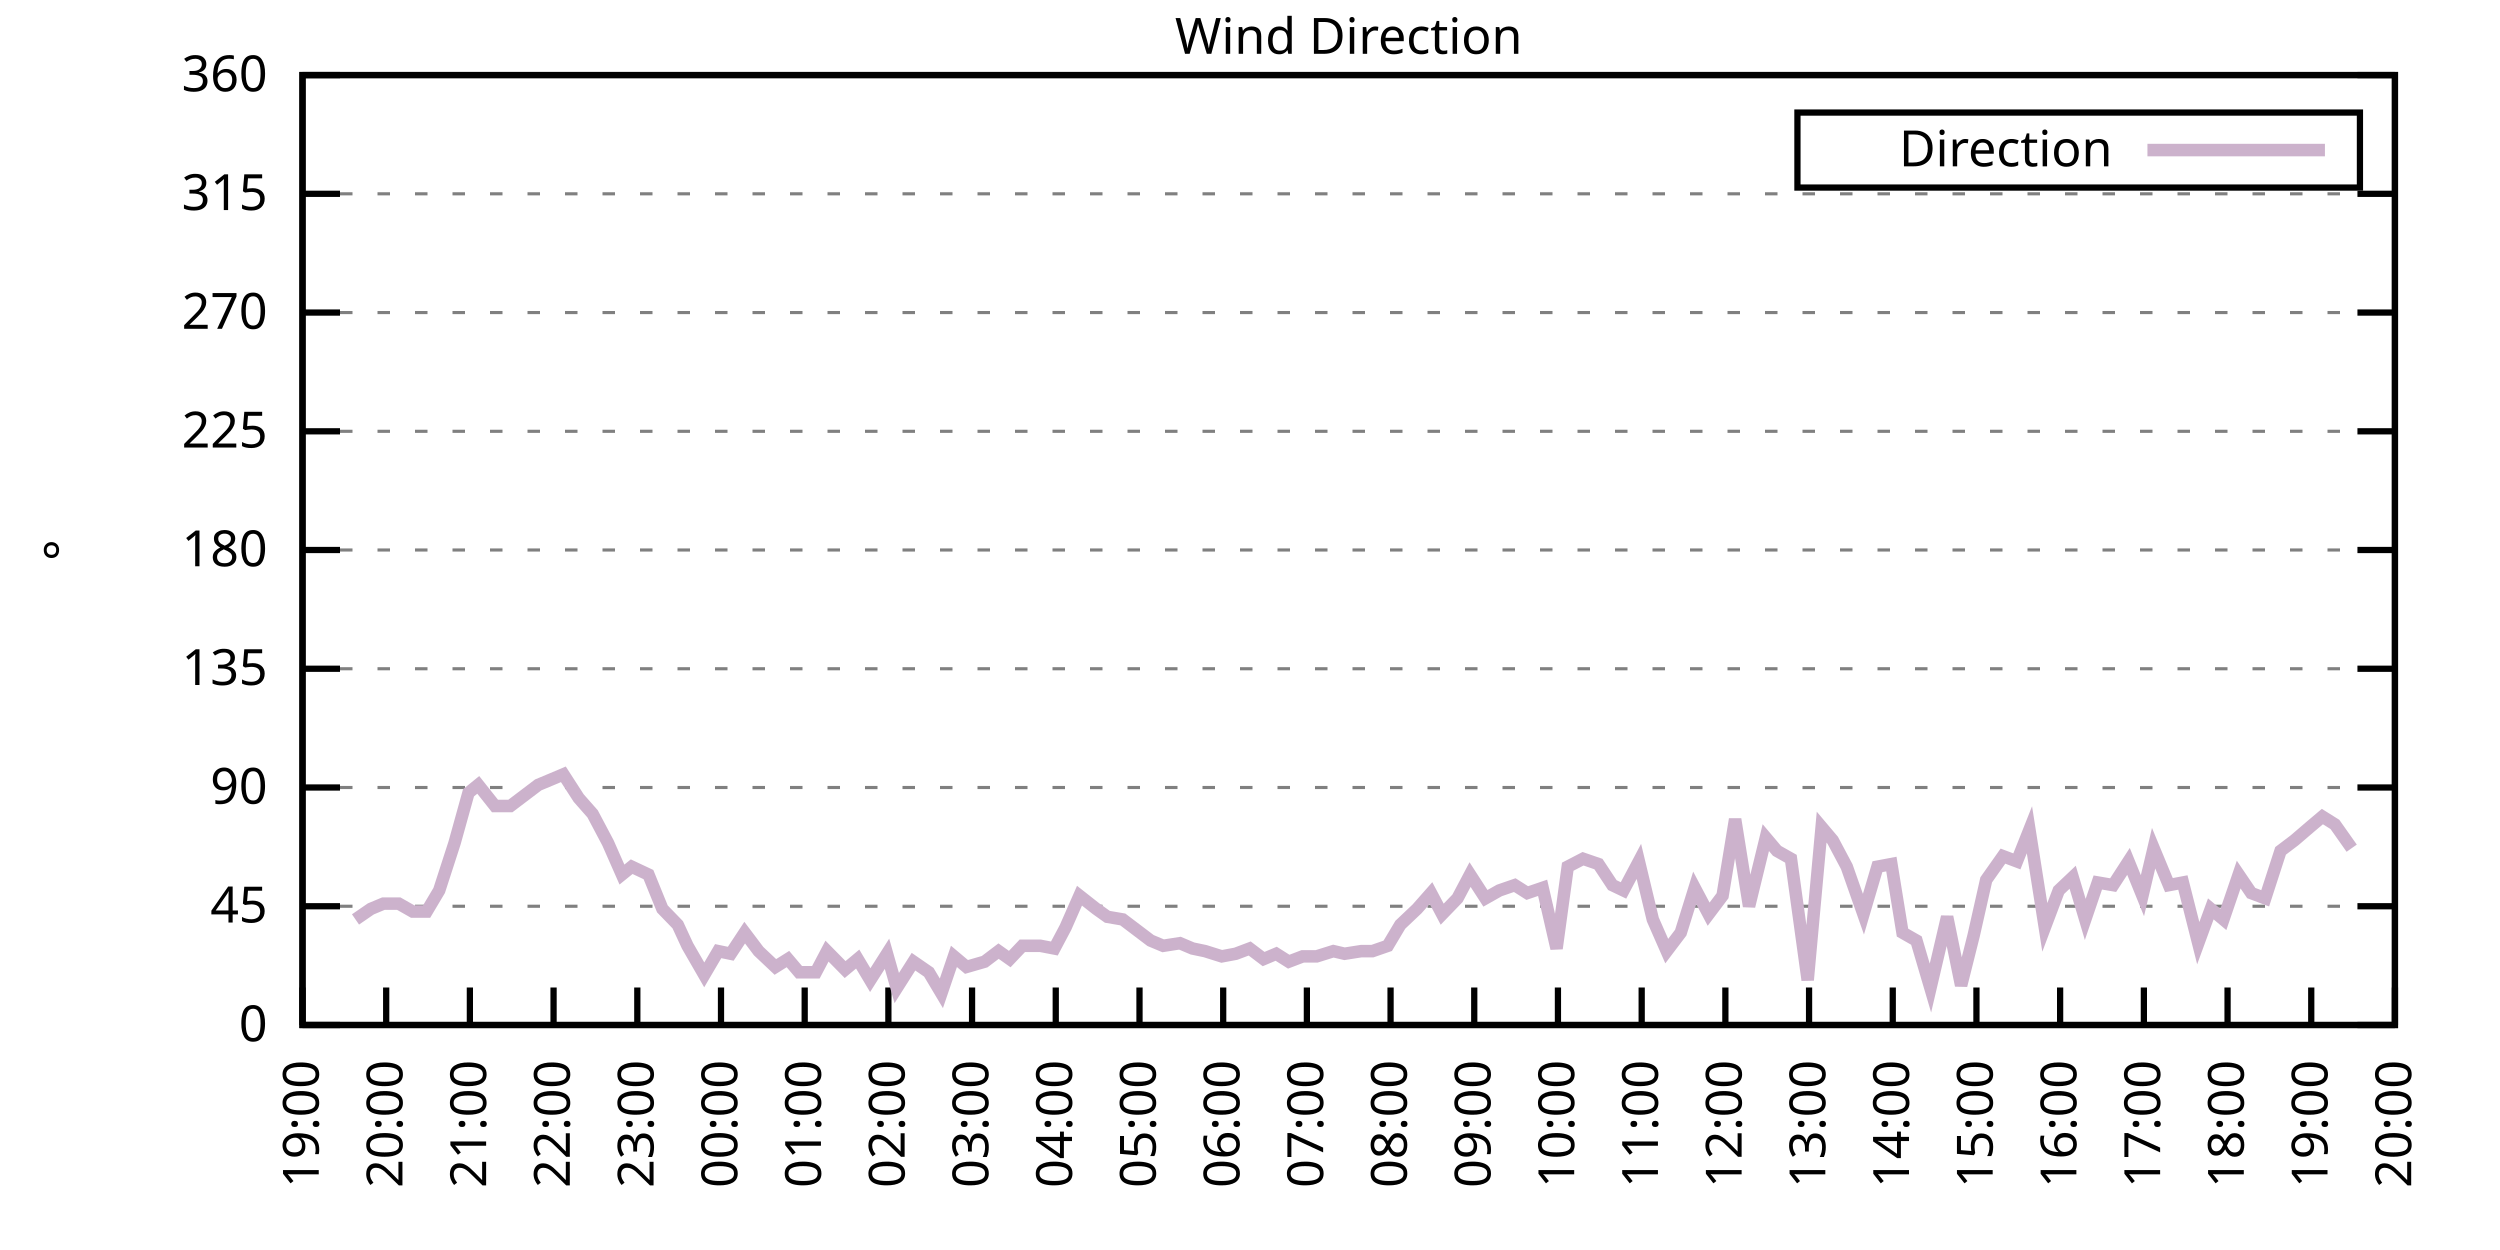
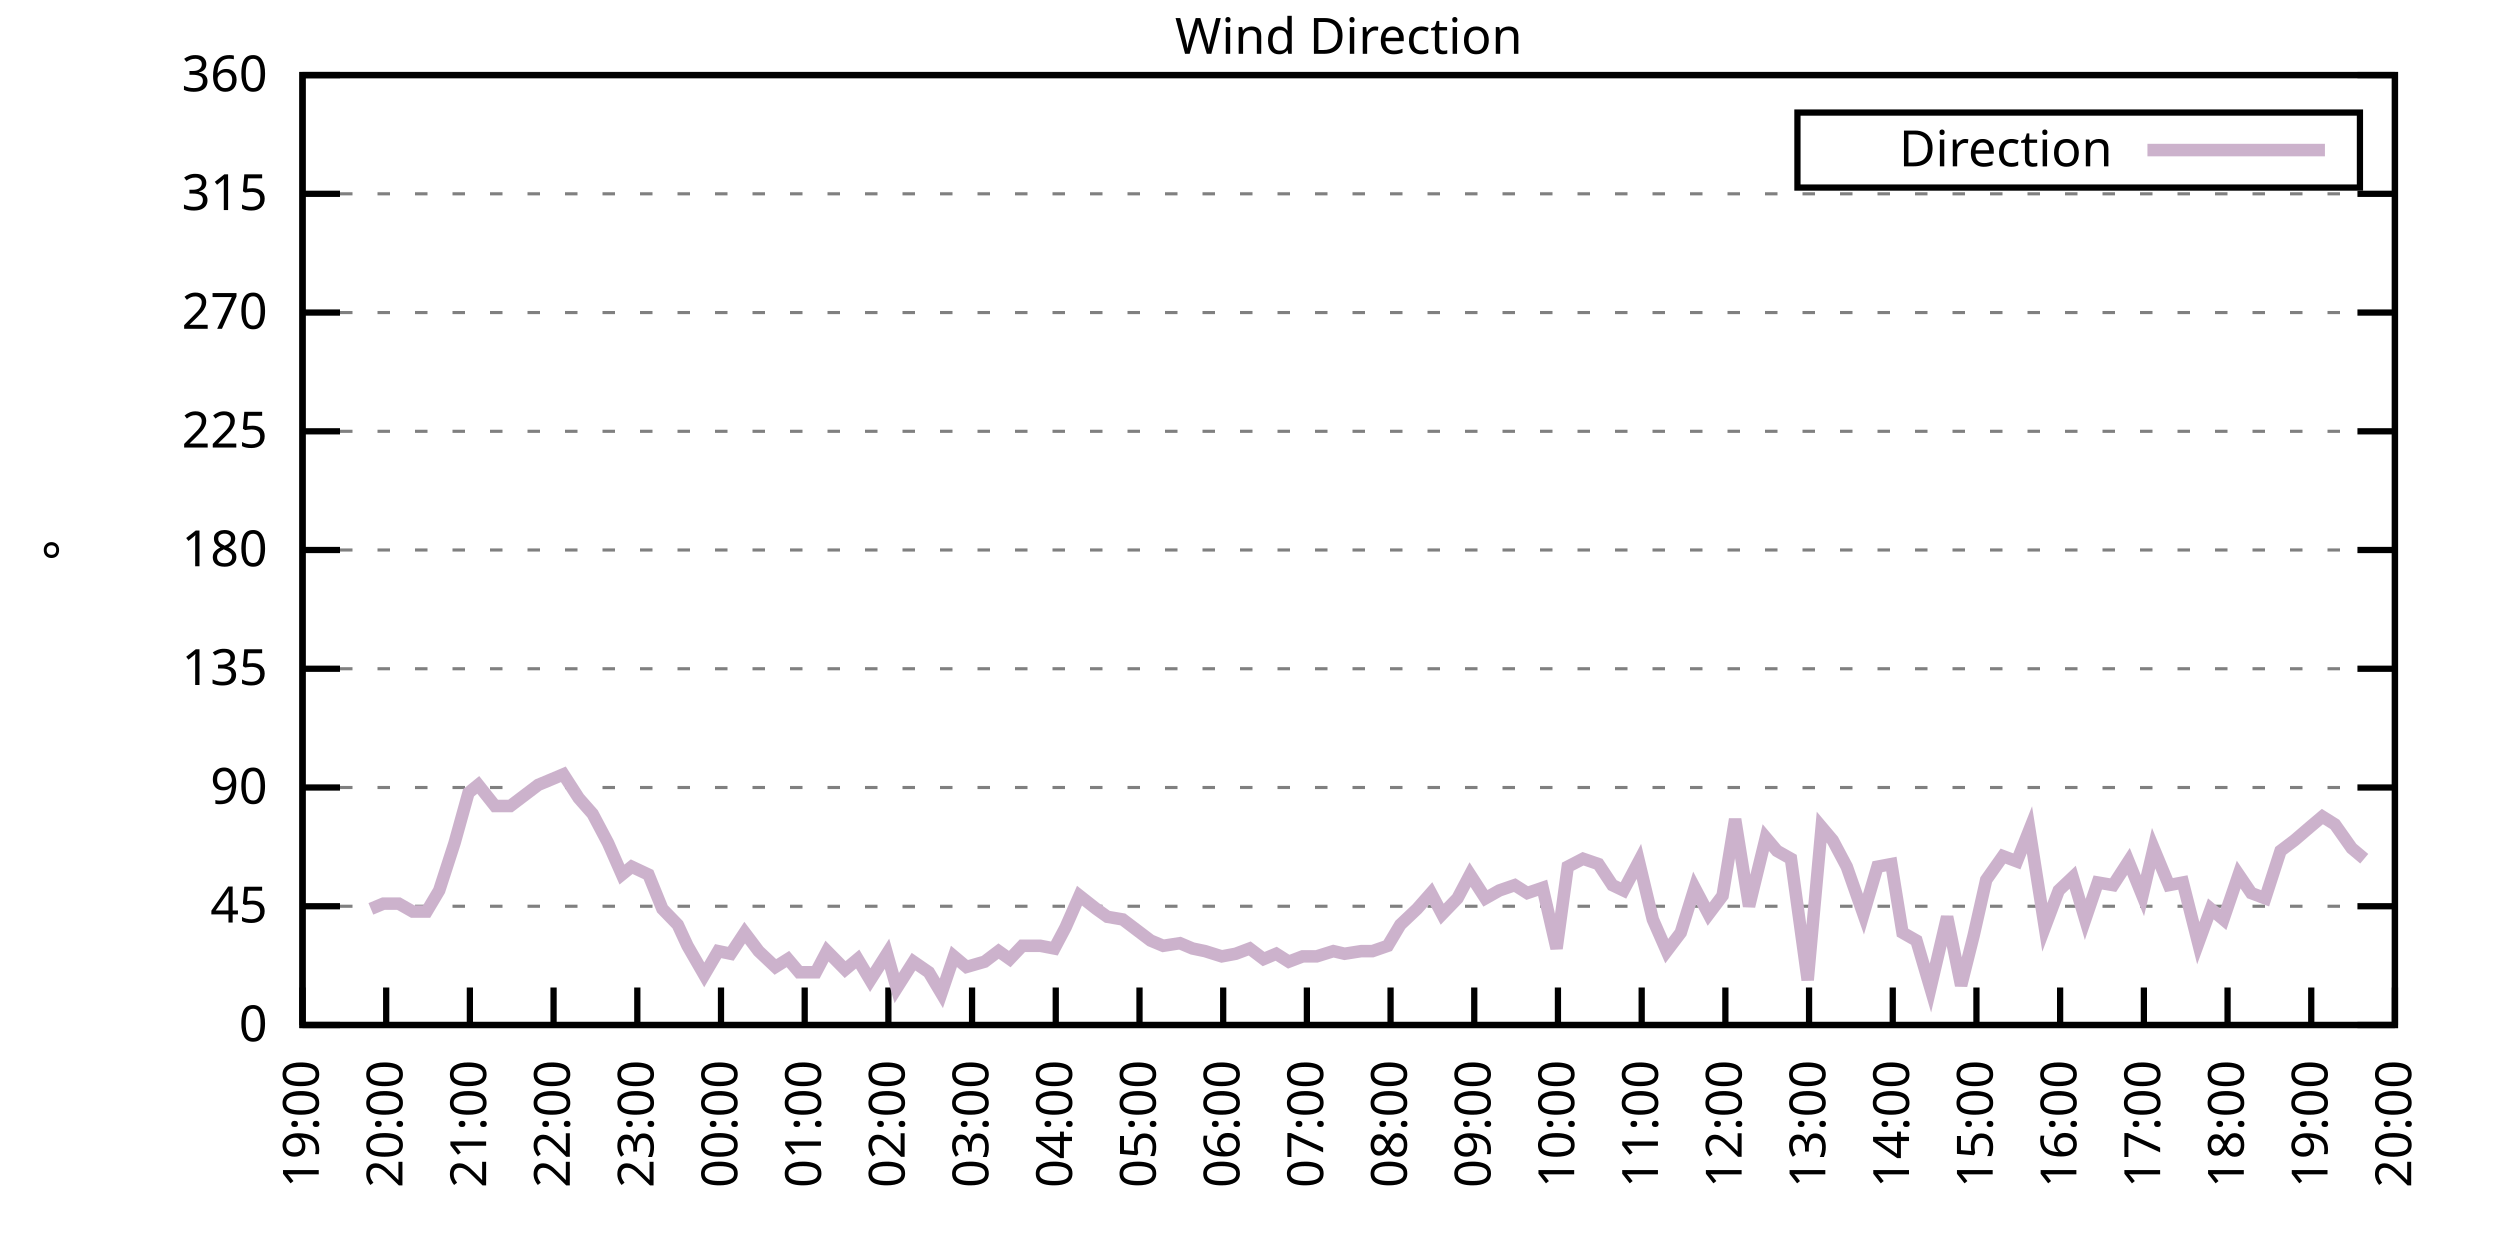
<svg xmlns="http://www.w3.org/2000/svg" xmlns:xlink="http://www.w3.org/1999/xlink" width="400" height="200" viewBox="0 0 400 200">
  <g id="gnuplot_canvas">
    <rect x="0" y="0" width="400" height="200" fill="none" />
    <defs>
      <circle id="gpDot" r="0.5" stroke-width="0.5" stroke="currentColor" />
      <path id="gpPt0" stroke-width="0.333" stroke="currentColor" d="M-1,0 h2 M0,-1 v2" />
      <path id="gpPt1" stroke-width="0.333" stroke="currentColor" d="M-1,-1 L1,1 M1,-1 L-1,1" />
      <path id="gpPt2" stroke-width="0.333" stroke="currentColor" d="M-1,0 L1,0 M0,-1 L0,1 M-1,-1 L1,1 M-1,1 L1,-1" />
      <rect id="gpPt3" stroke-width="0.333" stroke="currentColor" x="-1" y="-1" width="2" height="2" />
      <rect id="gpPt4" stroke-width="0.333" stroke="currentColor" fill="currentColor" x="-1" y="-1" width="2" height="2" />
      <circle id="gpPt5" stroke-width="0.333" stroke="currentColor" cx="0" cy="0" r="1" />
      <use xlink:href="#gpPt5" id="gpPt6" fill="currentColor" stroke="none" />
      <path id="gpPt7" stroke-width="0.333" stroke="currentColor" d="M0,-1.33 L-1.33,0.67 L1.33,0.67 z" />
      <use xlink:href="#gpPt7" id="gpPt8" fill="currentColor" stroke="none" />
      <use xlink:href="#gpPt7" id="gpPt9" stroke="currentColor" transform="rotate(180)" />
      <use xlink:href="#gpPt9" id="gpPt10" fill="currentColor" stroke="none" />
      <use xlink:href="#gpPt3" id="gpPt11" stroke="currentColor" transform="rotate(45)" />
      <use xlink:href="#gpPt11" id="gpPt12" fill="currentColor" stroke="none" />
      <path id="gpPt13" stroke-width="0.333" stroke="currentColor" d="M0,1.330 L1.265,0.411 L0.782,-1.067 L-0.782,-1.076 L-1.265,0.411 z" />
      <use xlink:href="#gpPt13" id="gpPt14" fill="currentColor" stroke="none" />
      <filter id="textbox" filterUnits="objectBoundingBox" x="0" y="0" height="1" width="1">
        <feFlood flood-color="white" flood-opacity="1" result="bgnd" />
        <feComposite in="SourceGraphic" in2="bgnd" operator="atop" />
      </filter>
      <filter id="greybox" filterUnits="objectBoundingBox" x="0" y="0" height="1" width="1">
        <feFlood flood-color="lightgrey" flood-opacity="1" result="grey" />
        <feComposite in="SourceGraphic" in2="grey" operator="atop" />
      </filter>
    </defs>
    <g fill="none" color="white" stroke="currentColor" stroke-width="1.00" stroke-linecap="butt" stroke-linejoin="miter">
</g>
    <g fill="none" color="black" stroke="currentColor" stroke-width="1.00" stroke-linecap="butt" stroke-linejoin="miter">
      <g stroke="none" shape-rendering="crispEdges">
        <polygon fill="rgb(255, 255, 255)" points="48.40,164.00 383.18,164.00 383.18,12.02 48.40,12.02 " />
      </g>
    </g>
    <g fill="none" color="black" stroke="currentColor" stroke-width="1.00" stroke-linecap="butt" stroke-linejoin="miter">
</g>
    <g fill="none" color="black" stroke="black" stroke-width="0.50" stroke-linecap="butt" stroke-linejoin="miter">
</g>
    <g fill="none" color="gray" stroke="currentColor" stroke-width="0.50" stroke-linecap="butt" stroke-linejoin="miter">
      <path stroke="gray" stroke-dasharray="2,4" class="gridline" d="M48.40,164.00 L383.19,164.00  " />
    </g>
    <g fill="none" color="gray" stroke="gray" stroke-width="1.00" stroke-linecap="butt" stroke-linejoin="miter">
</g>
    <g fill="none" color="black" stroke="currentColor" stroke-width="1.00" stroke-linecap="butt" stroke-linejoin="miter">
      <path stroke="black" d="M48.40,164.00 L54.40,164.00 M383.19,164.00 L377.19,164.00  " />
      <g transform="translate(42.80,166.60)" stroke="none" fill="black" font-family="Sans" font-size="8.00" text-anchor="end">
        <text>
          <tspan font-family="Sans"> 0</tspan>
        </text>
      </g>
    </g>
    <g fill="none" color="black" stroke="currentColor" stroke-width="1.00" stroke-linecap="butt" stroke-linejoin="miter">
</g>
    <g fill="none" color="black" stroke="black" stroke-width="0.50" stroke-linecap="butt" stroke-linejoin="miter">
</g>
    <g fill="none" color="gray" stroke="currentColor" stroke-width="0.50" stroke-linecap="butt" stroke-linejoin="miter">
      <path stroke="gray" stroke-dasharray="2,4" class="gridline" d="M48.40,145.00 L383.19,145.00  " />
    </g>
    <g fill="none" color="gray" stroke="gray" stroke-width="1.00" stroke-linecap="butt" stroke-linejoin="miter">
</g>
    <g fill="none" color="black" stroke="currentColor" stroke-width="1.00" stroke-linecap="butt" stroke-linejoin="miter">
      <path stroke="black" d="M48.40,145.00 L54.40,145.00 M383.19,145.00 L377.19,145.00  " />
      <g transform="translate(42.80,147.60)" stroke="none" fill="black" font-family="Sans" font-size="8.00" text-anchor="end">
        <text>
          <tspan font-family="Sans"> 45</tspan>
        </text>
      </g>
    </g>
    <g fill="none" color="black" stroke="currentColor" stroke-width="1.00" stroke-linecap="butt" stroke-linejoin="miter">
</g>
    <g fill="none" color="black" stroke="black" stroke-width="0.50" stroke-linecap="butt" stroke-linejoin="miter">
</g>
    <g fill="none" color="gray" stroke="currentColor" stroke-width="0.50" stroke-linecap="butt" stroke-linejoin="miter">
      <path stroke="gray" stroke-dasharray="2,4" class="gridline" d="M48.40,126.00 L383.19,126.00  " />
    </g>
    <g fill="none" color="gray" stroke="gray" stroke-width="1.00" stroke-linecap="butt" stroke-linejoin="miter">
</g>
    <g fill="none" color="black" stroke="currentColor" stroke-width="1.00" stroke-linecap="butt" stroke-linejoin="miter">
      <path stroke="black" d="M48.40,126.00 L54.40,126.00 M383.19,126.00 L377.19,126.00  " />
      <g transform="translate(42.80,128.60)" stroke="none" fill="black" font-family="Sans" font-size="8.00" text-anchor="end">
        <text>
          <tspan font-family="Sans"> 90</tspan>
        </text>
      </g>
    </g>
    <g fill="none" color="black" stroke="currentColor" stroke-width="1.00" stroke-linecap="butt" stroke-linejoin="miter">
</g>
    <g fill="none" color="black" stroke="black" stroke-width="0.50" stroke-linecap="butt" stroke-linejoin="miter">
</g>
    <g fill="none" color="gray" stroke="currentColor" stroke-width="0.50" stroke-linecap="butt" stroke-linejoin="miter">
      <path stroke="gray" stroke-dasharray="2,4" class="gridline" d="M48.40,107.00 L383.19,107.00  " />
    </g>
    <g fill="none" color="gray" stroke="gray" stroke-width="1.00" stroke-linecap="butt" stroke-linejoin="miter">
</g>
    <g fill="none" color="black" stroke="currentColor" stroke-width="1.00" stroke-linecap="butt" stroke-linejoin="miter">
      <path stroke="black" d="M48.40,107.00 L54.40,107.00 M383.19,107.00 L377.19,107.00  " />
      <g transform="translate(42.80,109.60)" stroke="none" fill="black" font-family="Sans" font-size="8.00" text-anchor="end">
        <text>
          <tspan font-family="Sans"> 135</tspan>
        </text>
      </g>
    </g>
    <g fill="none" color="black" stroke="currentColor" stroke-width="1.00" stroke-linecap="butt" stroke-linejoin="miter">
</g>
    <g fill="none" color="black" stroke="black" stroke-width="0.50" stroke-linecap="butt" stroke-linejoin="miter">
</g>
    <g fill="none" color="gray" stroke="currentColor" stroke-width="0.50" stroke-linecap="butt" stroke-linejoin="miter">
      <path stroke="gray" stroke-dasharray="2,4" class="gridline" d="M48.40,88.00 L383.19,88.00  " />
    </g>
    <g fill="none" color="gray" stroke="gray" stroke-width="1.00" stroke-linecap="butt" stroke-linejoin="miter">
</g>
    <g fill="none" color="black" stroke="currentColor" stroke-width="1.00" stroke-linecap="butt" stroke-linejoin="miter">
      <path stroke="black" d="M48.40,88.00 L54.40,88.00 M383.19,88.00 L377.19,88.00  " />
      <g transform="translate(42.80,90.60)" stroke="none" fill="black" font-family="Sans" font-size="8.00" text-anchor="end">
        <text>
          <tspan font-family="Sans"> 180</tspan>
        </text>
      </g>
    </g>
    <g fill="none" color="black" stroke="currentColor" stroke-width="1.00" stroke-linecap="butt" stroke-linejoin="miter">
</g>
    <g fill="none" color="black" stroke="black" stroke-width="0.50" stroke-linecap="butt" stroke-linejoin="miter">
</g>
    <g fill="none" color="gray" stroke="currentColor" stroke-width="0.50" stroke-linecap="butt" stroke-linejoin="miter">
      <path stroke="gray" stroke-dasharray="2,4" class="gridline" d="M48.40,69.01 L383.19,69.01  " />
    </g>
    <g fill="none" color="gray" stroke="gray" stroke-width="1.00" stroke-linecap="butt" stroke-linejoin="miter">
</g>
    <g fill="none" color="black" stroke="currentColor" stroke-width="1.00" stroke-linecap="butt" stroke-linejoin="miter">
      <path stroke="black" d="M48.40,69.01 L54.40,69.01 M383.19,69.01 L377.19,69.01  " />
      <g transform="translate(42.80,71.61)" stroke="none" fill="black" font-family="Sans" font-size="8.00" text-anchor="end">
        <text>
          <tspan font-family="Sans"> 225</tspan>
        </text>
      </g>
    </g>
    <g fill="none" color="black" stroke="currentColor" stroke-width="1.00" stroke-linecap="butt" stroke-linejoin="miter">
</g>
    <g fill="none" color="black" stroke="black" stroke-width="0.50" stroke-linecap="butt" stroke-linejoin="miter">
</g>
    <g fill="none" color="gray" stroke="currentColor" stroke-width="0.50" stroke-linecap="butt" stroke-linejoin="miter">
      <path stroke="gray" stroke-dasharray="2,4" class="gridline" d="M48.40,50.01 L383.19,50.01  " />
    </g>
    <g fill="none" color="gray" stroke="gray" stroke-width="1.00" stroke-linecap="butt" stroke-linejoin="miter">
</g>
    <g fill="none" color="black" stroke="currentColor" stroke-width="1.00" stroke-linecap="butt" stroke-linejoin="miter">
      <path stroke="black" d="M48.40,50.01 L54.40,50.01 M383.19,50.01 L377.19,50.01  " />
      <g transform="translate(42.80,52.61)" stroke="none" fill="black" font-family="Sans" font-size="8.00" text-anchor="end">
        <text>
          <tspan font-family="Sans"> 270</tspan>
        </text>
      </g>
    </g>
    <g fill="none" color="black" stroke="currentColor" stroke-width="1.00" stroke-linecap="butt" stroke-linejoin="miter">
</g>
    <g fill="none" color="black" stroke="black" stroke-width="0.50" stroke-linecap="butt" stroke-linejoin="miter">
</g>
    <g fill="none" color="gray" stroke="currentColor" stroke-width="0.50" stroke-linecap="butt" stroke-linejoin="miter">
      <path stroke="gray" stroke-dasharray="2,4" class="gridline" d="M48.40,31.01 L383.19,31.01  " />
    </g>
    <g fill="none" color="gray" stroke="gray" stroke-width="1.00" stroke-linecap="butt" stroke-linejoin="miter">
</g>
    <g fill="none" color="black" stroke="currentColor" stroke-width="1.00" stroke-linecap="butt" stroke-linejoin="miter">
      <path stroke="black" d="M48.40,31.01 L54.40,31.01 M383.19,31.01 L377.19,31.01  " />
      <g transform="translate(42.80,33.61)" stroke="none" fill="black" font-family="Sans" font-size="8.00" text-anchor="end">
        <text>
          <tspan font-family="Sans"> 315</tspan>
        </text>
      </g>
    </g>
    <g fill="none" color="black" stroke="currentColor" stroke-width="1.00" stroke-linecap="butt" stroke-linejoin="miter">
</g>
    <g fill="none" color="black" stroke="black" stroke-width="0.50" stroke-linecap="butt" stroke-linejoin="miter">
</g>
    <g fill="none" color="gray" stroke="currentColor" stroke-width="0.50" stroke-linecap="butt" stroke-linejoin="miter">
      <path stroke="gray" stroke-dasharray="2,4" class="gridline" d="M48.40,12.01 L383.19,12.01  " />
    </g>
    <g fill="none" color="gray" stroke="gray" stroke-width="1.00" stroke-linecap="butt" stroke-linejoin="miter">
</g>
    <g fill="none" color="black" stroke="currentColor" stroke-width="1.00" stroke-linecap="butt" stroke-linejoin="miter">
      <path stroke="black" d="M48.40,12.01 L54.40,12.01 M383.19,12.01 L377.19,12.01  " />
      <g transform="translate(42.80,14.61)" stroke="none" fill="black" font-family="Sans" font-size="8.00" text-anchor="end">
        <text>
          <tspan font-family="Sans"> 360</tspan>
        </text>
      </g>
    </g>
    <g fill="none" color="black" stroke="currentColor" stroke-width="1.00" stroke-linecap="butt" stroke-linejoin="miter">
      <path stroke="black" d="M48.40,164.00 L48.40,158.00  " />
      <g transform="translate(51.00,169.60) rotate(270.00)" stroke="none" fill="black" font-family="Sans" font-size="8.00" text-anchor="end">
        <text>
          <tspan font-family="Sans">19:00</tspan>
        </text>
      </g>
    </g>
    <g fill="none" color="black" stroke="currentColor" stroke-width="1.00" stroke-linecap="butt" stroke-linejoin="miter">
      <path stroke="black" d="M61.79,164.00 L61.79,158.00  " />
      <g transform="translate(64.39,169.60) rotate(270.00)" stroke="none" fill="black" font-family="Sans" font-size="8.00" text-anchor="end">
        <text>
          <tspan font-family="Sans">20:00</tspan>
        </text>
      </g>
    </g>
    <g fill="none" color="black" stroke="currentColor" stroke-width="1.00" stroke-linecap="butt" stroke-linejoin="miter">
      <path stroke="black" d="M75.18,164.00 L75.18,158.00  " />
      <g transform="translate(77.78,169.60) rotate(270.00)" stroke="none" fill="black" font-family="Sans" font-size="8.00" text-anchor="end">
        <text>
          <tspan font-family="Sans">21:00</tspan>
        </text>
      </g>
    </g>
    <g fill="none" color="black" stroke="currentColor" stroke-width="1.00" stroke-linecap="butt" stroke-linejoin="miter">
      <path stroke="black" d="M88.57,164.00 L88.57,158.00  " />
      <g transform="translate(91.17,169.60) rotate(270.00)" stroke="none" fill="black" font-family="Sans" font-size="8.00" text-anchor="end">
        <text>
          <tspan font-family="Sans">22:00</tspan>
        </text>
      </g>
    </g>
    <g fill="none" color="black" stroke="currentColor" stroke-width="1.00" stroke-linecap="butt" stroke-linejoin="miter">
      <path stroke="black" d="M101.97,164.00 L101.97,158.00  " />
      <g transform="translate(104.57,169.60) rotate(270.00)" stroke="none" fill="black" font-family="Sans" font-size="8.00" text-anchor="end">
        <text>
          <tspan font-family="Sans">23:00</tspan>
        </text>
      </g>
    </g>
    <g fill="none" color="black" stroke="currentColor" stroke-width="1.00" stroke-linecap="butt" stroke-linejoin="miter">
      <path stroke="black" d="M115.36,164.00 L115.36,158.00  " />
      <g transform="translate(117.96,169.60) rotate(270.00)" stroke="none" fill="black" font-family="Sans" font-size="8.00" text-anchor="end">
        <text>
          <tspan font-family="Sans">00:00</tspan>
        </text>
      </g>
    </g>
    <g fill="none" color="black" stroke="currentColor" stroke-width="1.00" stroke-linecap="butt" stroke-linejoin="miter">
      <path stroke="black" d="M128.75,164.00 L128.75,158.00  " />
      <g transform="translate(131.35,169.60) rotate(270.00)" stroke="none" fill="black" font-family="Sans" font-size="8.00" text-anchor="end">
        <text>
          <tspan font-family="Sans">01:00</tspan>
        </text>
      </g>
    </g>
    <g fill="none" color="black" stroke="currentColor" stroke-width="1.00" stroke-linecap="butt" stroke-linejoin="miter">
      <path stroke="black" d="M142.14,164.00 L142.14,158.00  " />
      <g transform="translate(144.74,169.60) rotate(270.00)" stroke="none" fill="black" font-family="Sans" font-size="8.00" text-anchor="end">
        <text>
          <tspan font-family="Sans">02:00</tspan>
        </text>
      </g>
    </g>
    <g fill="none" color="black" stroke="currentColor" stroke-width="1.00" stroke-linecap="butt" stroke-linejoin="miter">
      <path stroke="black" d="M155.53,164.00 L155.53,158.00  " />
      <g transform="translate(158.13,169.60) rotate(270.00)" stroke="none" fill="black" font-family="Sans" font-size="8.00" text-anchor="end">
        <text>
          <tspan font-family="Sans">03:00</tspan>
        </text>
      </g>
    </g>
    <g fill="none" color="black" stroke="currentColor" stroke-width="1.00" stroke-linecap="butt" stroke-linejoin="miter">
      <path stroke="black" d="M168.92,164.00 L168.92,158.00  " />
      <g transform="translate(171.52,169.60) rotate(270.00)" stroke="none" fill="black" font-family="Sans" font-size="8.00" text-anchor="end">
        <text>
          <tspan font-family="Sans">04:00</tspan>
        </text>
      </g>
    </g>
    <g fill="none" color="black" stroke="currentColor" stroke-width="1.00" stroke-linecap="butt" stroke-linejoin="miter">
      <path stroke="black" d="M182.32,164.00 L182.32,158.00  " />
      <g transform="translate(184.92,169.60) rotate(270.00)" stroke="none" fill="black" font-family="Sans" font-size="8.00" text-anchor="end">
        <text>
          <tspan font-family="Sans">05:00</tspan>
        </text>
      </g>
    </g>
    <g fill="none" color="black" stroke="currentColor" stroke-width="1.00" stroke-linecap="butt" stroke-linejoin="miter">
      <path stroke="black" d="M195.71,164.00 L195.71,158.00  " />
      <g transform="translate(198.31,169.60) rotate(270.00)" stroke="none" fill="black" font-family="Sans" font-size="8.00" text-anchor="end">
        <text>
          <tspan font-family="Sans">06:00</tspan>
        </text>
      </g>
    </g>
    <g fill="none" color="black" stroke="currentColor" stroke-width="1.00" stroke-linecap="butt" stroke-linejoin="miter">
      <path stroke="black" d="M209.10,164.00 L209.10,158.00  " />
      <g transform="translate(211.70,169.60) rotate(270.00)" stroke="none" fill="black" font-family="Sans" font-size="8.00" text-anchor="end">
        <text>
          <tspan font-family="Sans">07:00</tspan>
        </text>
      </g>
    </g>
    <g fill="none" color="black" stroke="currentColor" stroke-width="1.00" stroke-linecap="butt" stroke-linejoin="miter">
      <path stroke="black" d="M222.49,164.00 L222.49,158.00  " />
      <g transform="translate(225.09,169.60) rotate(270.00)" stroke="none" fill="black" font-family="Sans" font-size="8.00" text-anchor="end">
        <text>
          <tspan font-family="Sans">08:00</tspan>
        </text>
      </g>
    </g>
    <g fill="none" color="black" stroke="currentColor" stroke-width="1.00" stroke-linecap="butt" stroke-linejoin="miter">
      <path stroke="black" d="M235.88,164.00 L235.88,158.00  " />
      <g transform="translate(238.48,169.60) rotate(270.00)" stroke="none" fill="black" font-family="Sans" font-size="8.00" text-anchor="end">
        <text>
          <tspan font-family="Sans">09:00</tspan>
        </text>
      </g>
    </g>
    <g fill="none" color="black" stroke="currentColor" stroke-width="1.00" stroke-linecap="butt" stroke-linejoin="miter">
      <path stroke="black" d="M249.27,164.00 L249.27,158.00  " />
      <g transform="translate(251.87,169.60) rotate(270.00)" stroke="none" fill="black" font-family="Sans" font-size="8.00" text-anchor="end">
        <text>
          <tspan font-family="Sans">10:00</tspan>
        </text>
      </g>
    </g>
    <g fill="none" color="black" stroke="currentColor" stroke-width="1.00" stroke-linecap="butt" stroke-linejoin="miter">
      <path stroke="black" d="M262.67,164.00 L262.67,158.00  " />
      <g transform="translate(265.27,169.60) rotate(270.00)" stroke="none" fill="black" font-family="Sans" font-size="8.00" text-anchor="end">
        <text>
          <tspan font-family="Sans">11:00</tspan>
        </text>
      </g>
    </g>
    <g fill="none" color="black" stroke="currentColor" stroke-width="1.00" stroke-linecap="butt" stroke-linejoin="miter">
      <path stroke="black" d="M276.06,164.00 L276.06,158.00  " />
      <g transform="translate(278.66,169.60) rotate(270.00)" stroke="none" fill="black" font-family="Sans" font-size="8.00" text-anchor="end">
        <text>
          <tspan font-family="Sans">12:00</tspan>
        </text>
      </g>
    </g>
    <g fill="none" color="black" stroke="currentColor" stroke-width="1.00" stroke-linecap="butt" stroke-linejoin="miter">
      <path stroke="black" d="M289.45,164.00 L289.45,158.00  " />
      <g transform="translate(292.05,169.60) rotate(270.00)" stroke="none" fill="black" font-family="Sans" font-size="8.00" text-anchor="end">
        <text>
          <tspan font-family="Sans">13:00</tspan>
        </text>
      </g>
    </g>
    <g fill="none" color="black" stroke="currentColor" stroke-width="1.00" stroke-linecap="butt" stroke-linejoin="miter">
      <path stroke="black" d="M302.84,164.00 L302.84,158.00  " />
      <g transform="translate(305.44,169.60) rotate(270.00)" stroke="none" fill="black" font-family="Sans" font-size="8.00" text-anchor="end">
        <text>
          <tspan font-family="Sans">14:00</tspan>
        </text>
      </g>
    </g>
    <g fill="none" color="black" stroke="currentColor" stroke-width="1.00" stroke-linecap="butt" stroke-linejoin="miter">
      <path stroke="black" d="M316.23,164.00 L316.23,158.00  " />
      <g transform="translate(318.83,169.60) rotate(270.00)" stroke="none" fill="black" font-family="Sans" font-size="8.00" text-anchor="end">
        <text>
          <tspan font-family="Sans">15:00</tspan>
        </text>
      </g>
    </g>
    <g fill="none" color="black" stroke="currentColor" stroke-width="1.00" stroke-linecap="butt" stroke-linejoin="miter">
      <path stroke="black" d="M329.62,164.00 L329.62,158.00  " />
      <g transform="translate(332.22,169.60) rotate(270.00)" stroke="none" fill="black" font-family="Sans" font-size="8.00" text-anchor="end">
        <text>
          <tspan font-family="Sans">16:00</tspan>
        </text>
      </g>
    </g>
    <g fill="none" color="black" stroke="currentColor" stroke-width="1.00" stroke-linecap="butt" stroke-linejoin="miter">
      <path stroke="black" d="M343.02,164.00 L343.02,158.00  " />
      <g transform="translate(345.62,169.60) rotate(270.00)" stroke="none" fill="black" font-family="Sans" font-size="8.00" text-anchor="end">
        <text>
          <tspan font-family="Sans">17:00</tspan>
        </text>
      </g>
    </g>
    <g fill="none" color="black" stroke="currentColor" stroke-width="1.00" stroke-linecap="butt" stroke-linejoin="miter">
      <path stroke="black" d="M356.41,164.00 L356.41,158.00  " />
      <g transform="translate(359.01,169.60) rotate(270.00)" stroke="none" fill="black" font-family="Sans" font-size="8.00" text-anchor="end">
        <text>
          <tspan font-family="Sans">18:00</tspan>
        </text>
      </g>
    </g>
    <g fill="none" color="black" stroke="currentColor" stroke-width="1.00" stroke-linecap="butt" stroke-linejoin="miter">
      <path stroke="black" d="M369.80,164.00 L369.80,158.00  " />
      <g transform="translate(372.40,169.60) rotate(270.00)" stroke="none" fill="black" font-family="Sans" font-size="8.00" text-anchor="end">
        <text>
          <tspan font-family="Sans">19:00</tspan>
        </text>
      </g>
    </g>
    <g fill="none" color="black" stroke="currentColor" stroke-width="1.00" stroke-linecap="butt" stroke-linejoin="miter">
      <path stroke="black" d="M383.19,164.00 L383.19,158.00  " />
      <g transform="translate(385.79,169.60) rotate(270.00)" stroke="none" fill="black" font-family="Sans" font-size="8.00" text-anchor="end">
        <text>
          <tspan font-family="Sans">20:00</tspan>
        </text>
      </g>
    </g>
    <g fill="none" color="black" stroke="currentColor" stroke-width="1.00" stroke-linecap="butt" stroke-linejoin="miter">
</g>
    <g fill="none" color="black" stroke="currentColor" stroke-width="1.00" stroke-linecap="butt" stroke-linejoin="miter">
      <path stroke="black" d="M48.40,12.01 L48.40,164.00 L383.19,164.00 L383.19,12.01 L48.40,12.01 Z  " />
    </g>
    <g fill="none" color="black" stroke="currentColor" stroke-width="1.00" stroke-linecap="butt" stroke-linejoin="miter">
</g>
    <g fill="none" color="black" stroke="currentColor" stroke-width="1.00" stroke-linecap="butt" stroke-linejoin="miter">
      <path stroke="black" d="M287.59,30.01 L287.59,18.01 L377.59,18.01 L377.59,30.01 L287.59,30.01 Z  " />
    </g>
    <g id="Wind_direction_plot_1">
      <g fill="none" color="white" stroke="black" stroke-width="2.00" stroke-linecap="butt" stroke-linejoin="miter">
</g>
      <g fill="none" color="black" stroke="currentColor" stroke-width="2.00" stroke-linecap="butt" stroke-linejoin="miter">
        <g transform="translate(337.99,26.61)" stroke="none" fill="black" font-family="Sans" font-size="8.00" text-anchor="end">
          <text>
            <tspan font-family="Sans">Direction</tspan>
          </text>
        </g>
      </g>
      <g fill="none" color="black" stroke="currentColor" stroke-width="2.00" stroke-linecap="butt" stroke-linejoin="miter">
-         <path stroke="rgb(204, 178, 204)" d="M343.59,24.01 L371.99,24.01 M56.88,147.11 L59.34,145.42 L61.35,144.58 L63.80,144.58 L66.03,145.85 L68.26,145.85   L70.27,142.47 L72.73,134.87 L74.96,126.85 L76.52,125.58 L79.20,128.96 L81.66,128.96 L83.89,127.27 L86.12,125.58   L88.13,124.74 L90.14,123.89 L92.59,127.69 L94.82,130.22 L97.28,134.87 L99.51,139.93 L101.07,138.67 L103.75,139.93   L105.98,145.42 L108.44,147.96 L110.00,151.33 L112.68,155.98 L114.91,152.18 L116.92,152.60 L119.15,149.22 L121.38,152.18   L124.06,154.71 L126.07,153.45 L127.86,155.56 L130.54,155.56 L132.32,152.18 L135.22,155.13 L137.23,153.45 L139.24,156.82   L141.92,152.60 L143.48,158.09 L146.16,153.87 L148.61,155.56 L150.62,158.93 L152.63,153.02 L154.64,154.71 L157.54,153.87   L159.77,152.18 L161.56,153.45 L163.57,151.33 L166.47,151.33 L168.70,151.76 L170.49,148.38 L172.72,143.31 L175.40,145.42   L177.18,146.69 L179.64,147.11 L181.87,148.80 L184.10,150.49 L186.11,151.33 L188.79,150.91 L190.80,151.76 L192.81,152.18   L195.48,153.02 L197.72,152.60 L199.95,151.76 L202.18,153.45 L204.19,152.60 L206.20,153.87 L208.43,153.02 L210.66,153.02   L213.34,152.18 L215.13,152.60 L217.80,152.18 L219.59,152.18 L222.04,151.33 L224.05,147.96 L226.73,145.42 L228.96,142.89   L230.75,146.27 L233.20,143.73 L235.21,139.93 L237.67,143.73 L239.90,142.47 L242.36,141.62 L244.36,142.89 L246.82,142.05   L249.05,151.76 L250.84,138.67 L253.29,137.40 L255.75,138.25 L257.98,141.62 L259.76,142.47 L262.22,137.82 L264.45,147.11   L266.68,152.18 L268.92,149.22 L271.15,142.05 L273.38,146.27 L275.61,143.31 L277.62,131.07 L279.85,145.00 L282.53,134.02   L284.32,136.14 L286.55,137.40 L289.23,156.82 L291.46,132.34 L293.24,134.45 L295.48,138.67 L298.15,146.27 L300.39,138.67   L302.62,138.25 L304.40,149.22 L306.63,150.49 L308.87,158.09 L311.54,146.69 L313.78,157.67 L315.79,149.65 L317.79,140.78   L320.47,136.98 L322.70,137.82 L324.71,132.76 L327.17,148.38 L329.40,142.47 L331.63,140.36 L333.64,147.11 L335.65,141.20   L338.10,141.62 L340.56,137.82 L342.79,143.31 L344.58,135.71 L347.03,141.62 L349.26,141.20 L351.72,150.91 L353.73,145.42   L355.74,147.11 L358.19,139.93 L360.20,142.89 L362.43,143.73 L364.89,136.14 L367.12,134.45 L369.58,132.34 L371.58,130.65   L373.59,131.91 L376.27,135.71  " />
+         <path stroke="rgb(204, 178, 204)" d="M343.59,24.01 L371.99,24.01 M59.34,145.42 L61.35,144.58 L63.80,144.58 L66.03,145.85 L68.26,145.85 L70.27,142.47   L72.73,134.87 L74.96,126.85 L76.52,125.58 L79.20,128.96 L81.66,128.96 L83.89,127.27 L86.12,125.58 L88.13,124.74   L90.14,123.89 L92.59,127.69 L94.82,130.22 L97.28,134.87 L99.51,139.93 L101.07,138.67 L103.75,139.93 L105.98,145.42   L108.44,147.96 L110.00,151.33 L112.68,155.98 L114.91,152.18 L116.92,152.60 L119.15,149.22 L121.38,152.18 L124.06,154.71   L126.07,153.45 L127.86,155.56 L130.54,155.56 L132.32,152.18 L135.22,155.13 L137.23,153.45 L139.24,156.82 L141.92,152.60   L143.48,158.09 L146.16,153.87 L148.61,155.56 L150.62,158.93 L152.63,153.02 L154.64,154.71 L157.54,153.87 L159.77,152.18   L161.56,153.45 L163.57,151.33 L166.47,151.33 L168.70,151.76 L170.49,148.38 L172.72,143.31 L175.40,145.42 L177.18,146.69   L179.64,147.11 L181.87,148.80 L184.10,150.49 L186.11,151.33 L188.79,150.91 L190.80,151.76 L192.81,152.18 L195.48,153.02   L197.72,152.60 L199.95,151.76 L202.18,153.45 L204.19,152.60 L206.20,153.87 L208.43,153.02 L210.66,153.02 L213.34,152.18   L215.13,152.60 L217.80,152.18 L219.59,152.18 L222.04,151.33 L224.05,147.96 L226.73,145.42 L228.96,142.89 L230.75,146.27   L233.20,143.73 L235.21,139.93 L237.67,143.73 L239.90,142.47 L242.36,141.62 L244.36,142.89 L246.82,142.05 L249.05,151.76   L250.84,138.67 L253.29,137.40 L255.75,138.25 L257.98,141.62 L259.76,142.47 L262.22,137.82 L264.45,147.11 L266.68,152.18   L268.92,149.22 L271.15,142.05 L273.38,146.27 L275.61,143.31 L277.62,131.07 L279.85,145.00 L282.53,134.02 L284.32,136.14   L286.55,137.40 L289.23,156.82 L291.46,132.34 L293.24,134.45 L295.48,138.67 L298.15,146.27 L300.39,138.67 L302.62,138.25   L304.40,149.22 L306.63,150.49 L308.87,158.09 L311.54,146.69 L313.78,157.67 L315.79,149.65 L317.79,140.78 L320.47,136.98   L322.70,137.82 L324.71,132.76 L327.17,148.38 L329.40,142.47 L331.63,140.36 L333.64,147.11 L335.65,141.20 L338.10,141.62   L340.56,137.82 L342.79,143.31 L344.58,135.71 L347.03,141.62 L349.26,141.20 L351.72,150.91 L353.73,145.42 L355.74,147.11   L358.19,139.93 L360.20,142.89 L362.43,143.73 L364.89,136.14 L367.12,134.45 L369.58,132.34 L371.58,130.65 L373.59,131.91   L376.27,135.71 L378.28,137.40  " />
      </g>
    </g>
    <g fill="none" color="black" stroke="currentColor" stroke-width="2.00" stroke-linecap="butt" stroke-linejoin="miter">
</g>
    <g fill="none" color="black" stroke="black" stroke-width="1.00" stroke-linecap="butt" stroke-linejoin="miter">
</g>
    <g fill="none" color="black" stroke="currentColor" stroke-width="1.00" stroke-linecap="butt" stroke-linejoin="miter">
      <path stroke="black" d="M48.40,12.01 L48.40,164.00 L383.19,164.00 L383.19,12.01 L48.40,12.01 Z  " />
      <g transform="translate(12.80,88.01) rotate(270.00)" stroke="none" fill="black" font-family="Sans" font-size="8.00" text-anchor="middle">
        <text>
          <tspan font-family="Sans">°</tspan>
        </text>
      </g>
    </g>
    <g fill="none" color="black" stroke="currentColor" stroke-width="1.00" stroke-linecap="butt" stroke-linejoin="miter">
</g>
    <g fill="none" color="black" stroke="currentColor" stroke-width="1.00" stroke-linecap="butt" stroke-linejoin="miter">
      <g transform="translate(215.79,8.61)" stroke="none" fill="black" font-family="Sans" font-size="8.00" text-anchor="middle">
        <text>
          <tspan font-family="Sans">Wind Direction</tspan>
        </text>
      </g>
    </g>
    <g fill="none" color="black" stroke="currentColor" stroke-width="1.00" stroke-linecap="butt" stroke-linejoin="miter">
</g>
  </g>
</svg>
